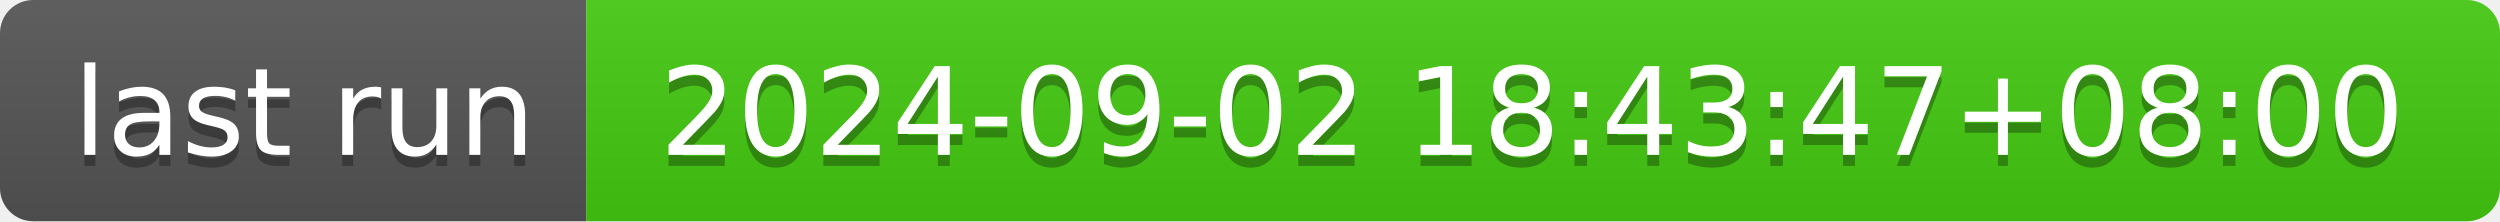
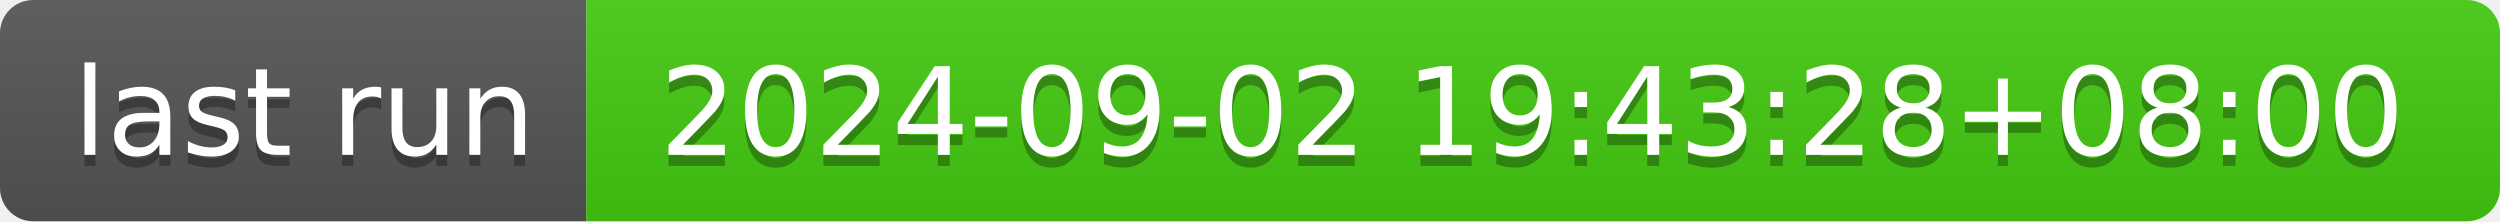
- <svg xmlns="http://www.w3.org/2000/svg" width="226" height="20" role="img" aria-label="last run: 2024-09-02 18:43:47+08:00">
+ <svg xmlns="http://www.w3.org/2000/svg" width="226" height="20" role="img" aria-label="last run: 2024-09-02 19:43:28+08:00">
  <linearGradient id="s" x2="0" y2="100%">
    <stop offset="0" stop-color="#bbb" stop-opacity=".1" />
    <stop offset="1" stop-opacity=".1" />
  </linearGradient>
  <clipPath id="r">
    <rect width="226" height="20" rx="3" fill="#fff" />
  </clipPath>
  <g clip-path="url(#r)">
    <rect width="53" height="20" fill="#555" />
    <rect x="53" width="173" height="20" fill="#4c1" />
    <rect width="226" height="20" fill="url(#s)" />
  </g>
  <g fill="#fff" text-anchor="middle" font-family="Verdana,Geneva,DejaVu Sans,sans-serif" text-rendering="geometricPrecision" font-size="110">
    <text aria-hidden="true" x="275" y="150" fill="#010101" fill-opacity=".3" transform="scale(.1)" textLength="430">last run</text>
    <text x="275" y="140" transform="scale(.1)" fill="#fff" textLength="430">last run</text>
-     <text aria-hidden="true" x="1385" y="150" fill="#010101" fill-opacity=".3" transform="scale(.1)" textLength="1630">2024-09-02 18:43:47+08:00</text>
-     <text x="1385" y="140" transform="scale(.1)" fill="#fff" textLength="1630">2024-09-02 18:43:47+08:00</text>
+     <text aria-hidden="true" x="1385" y="150" fill="#010101" fill-opacity=".3" transform="scale(.1)" textLength="1630">2024-09-02 19:43:28+08:00</text>
+     <text x="1385" y="140" transform="scale(.1)" fill="#fff" textLength="1630">2024-09-02 19:43:28+08:00</text>
  </g>
</svg>
